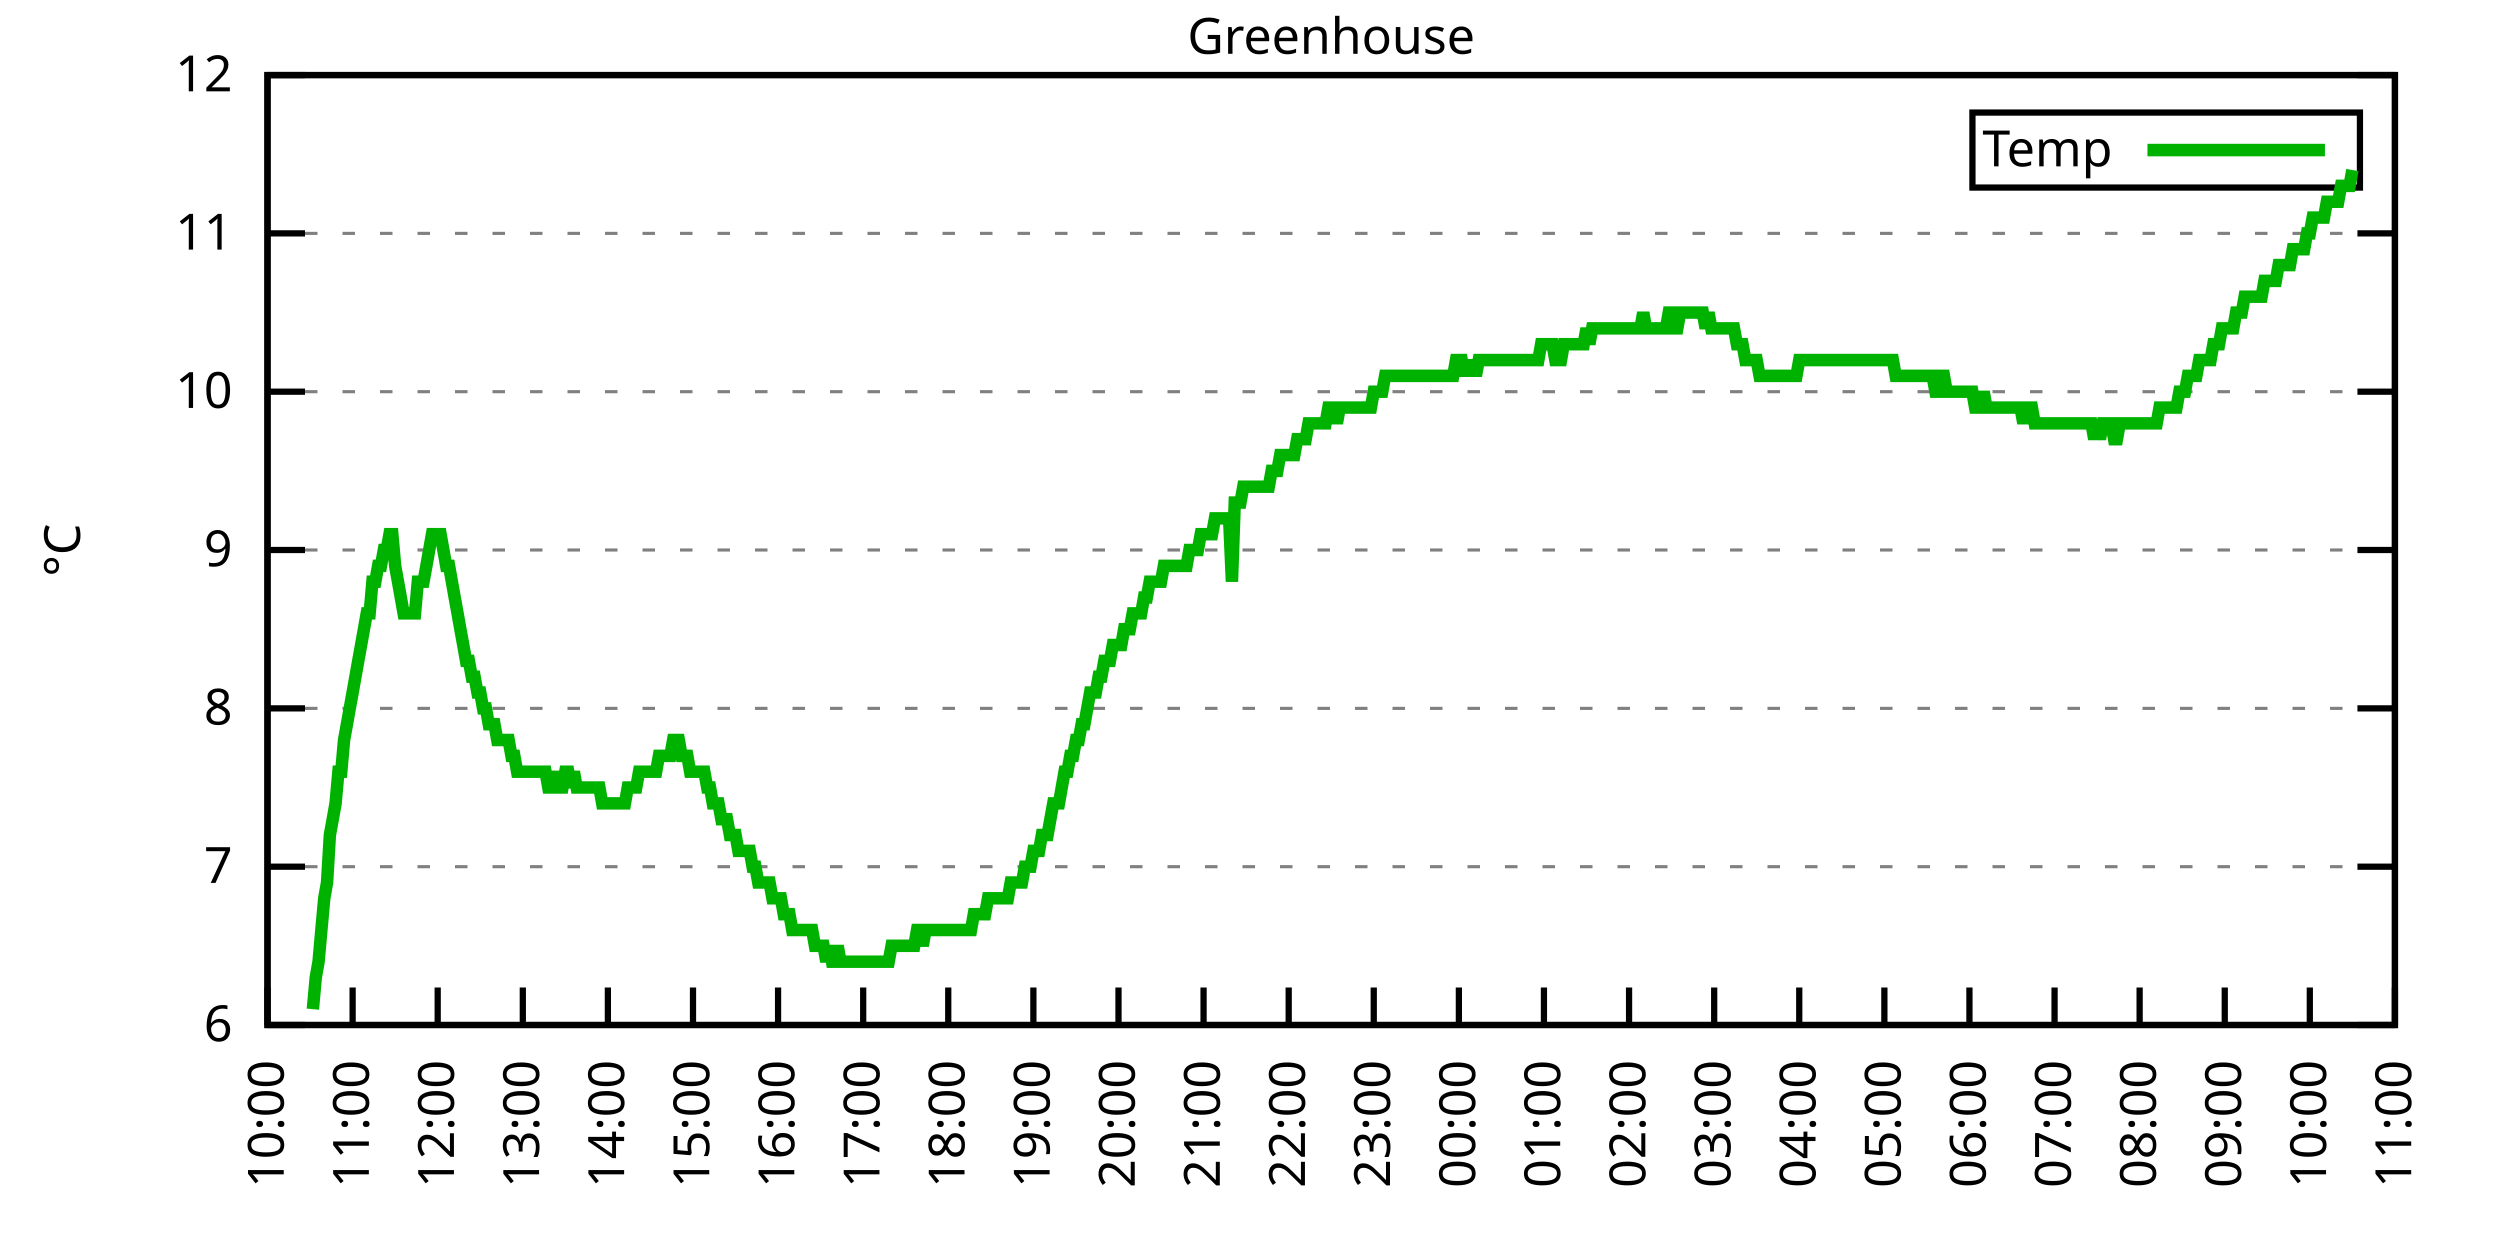
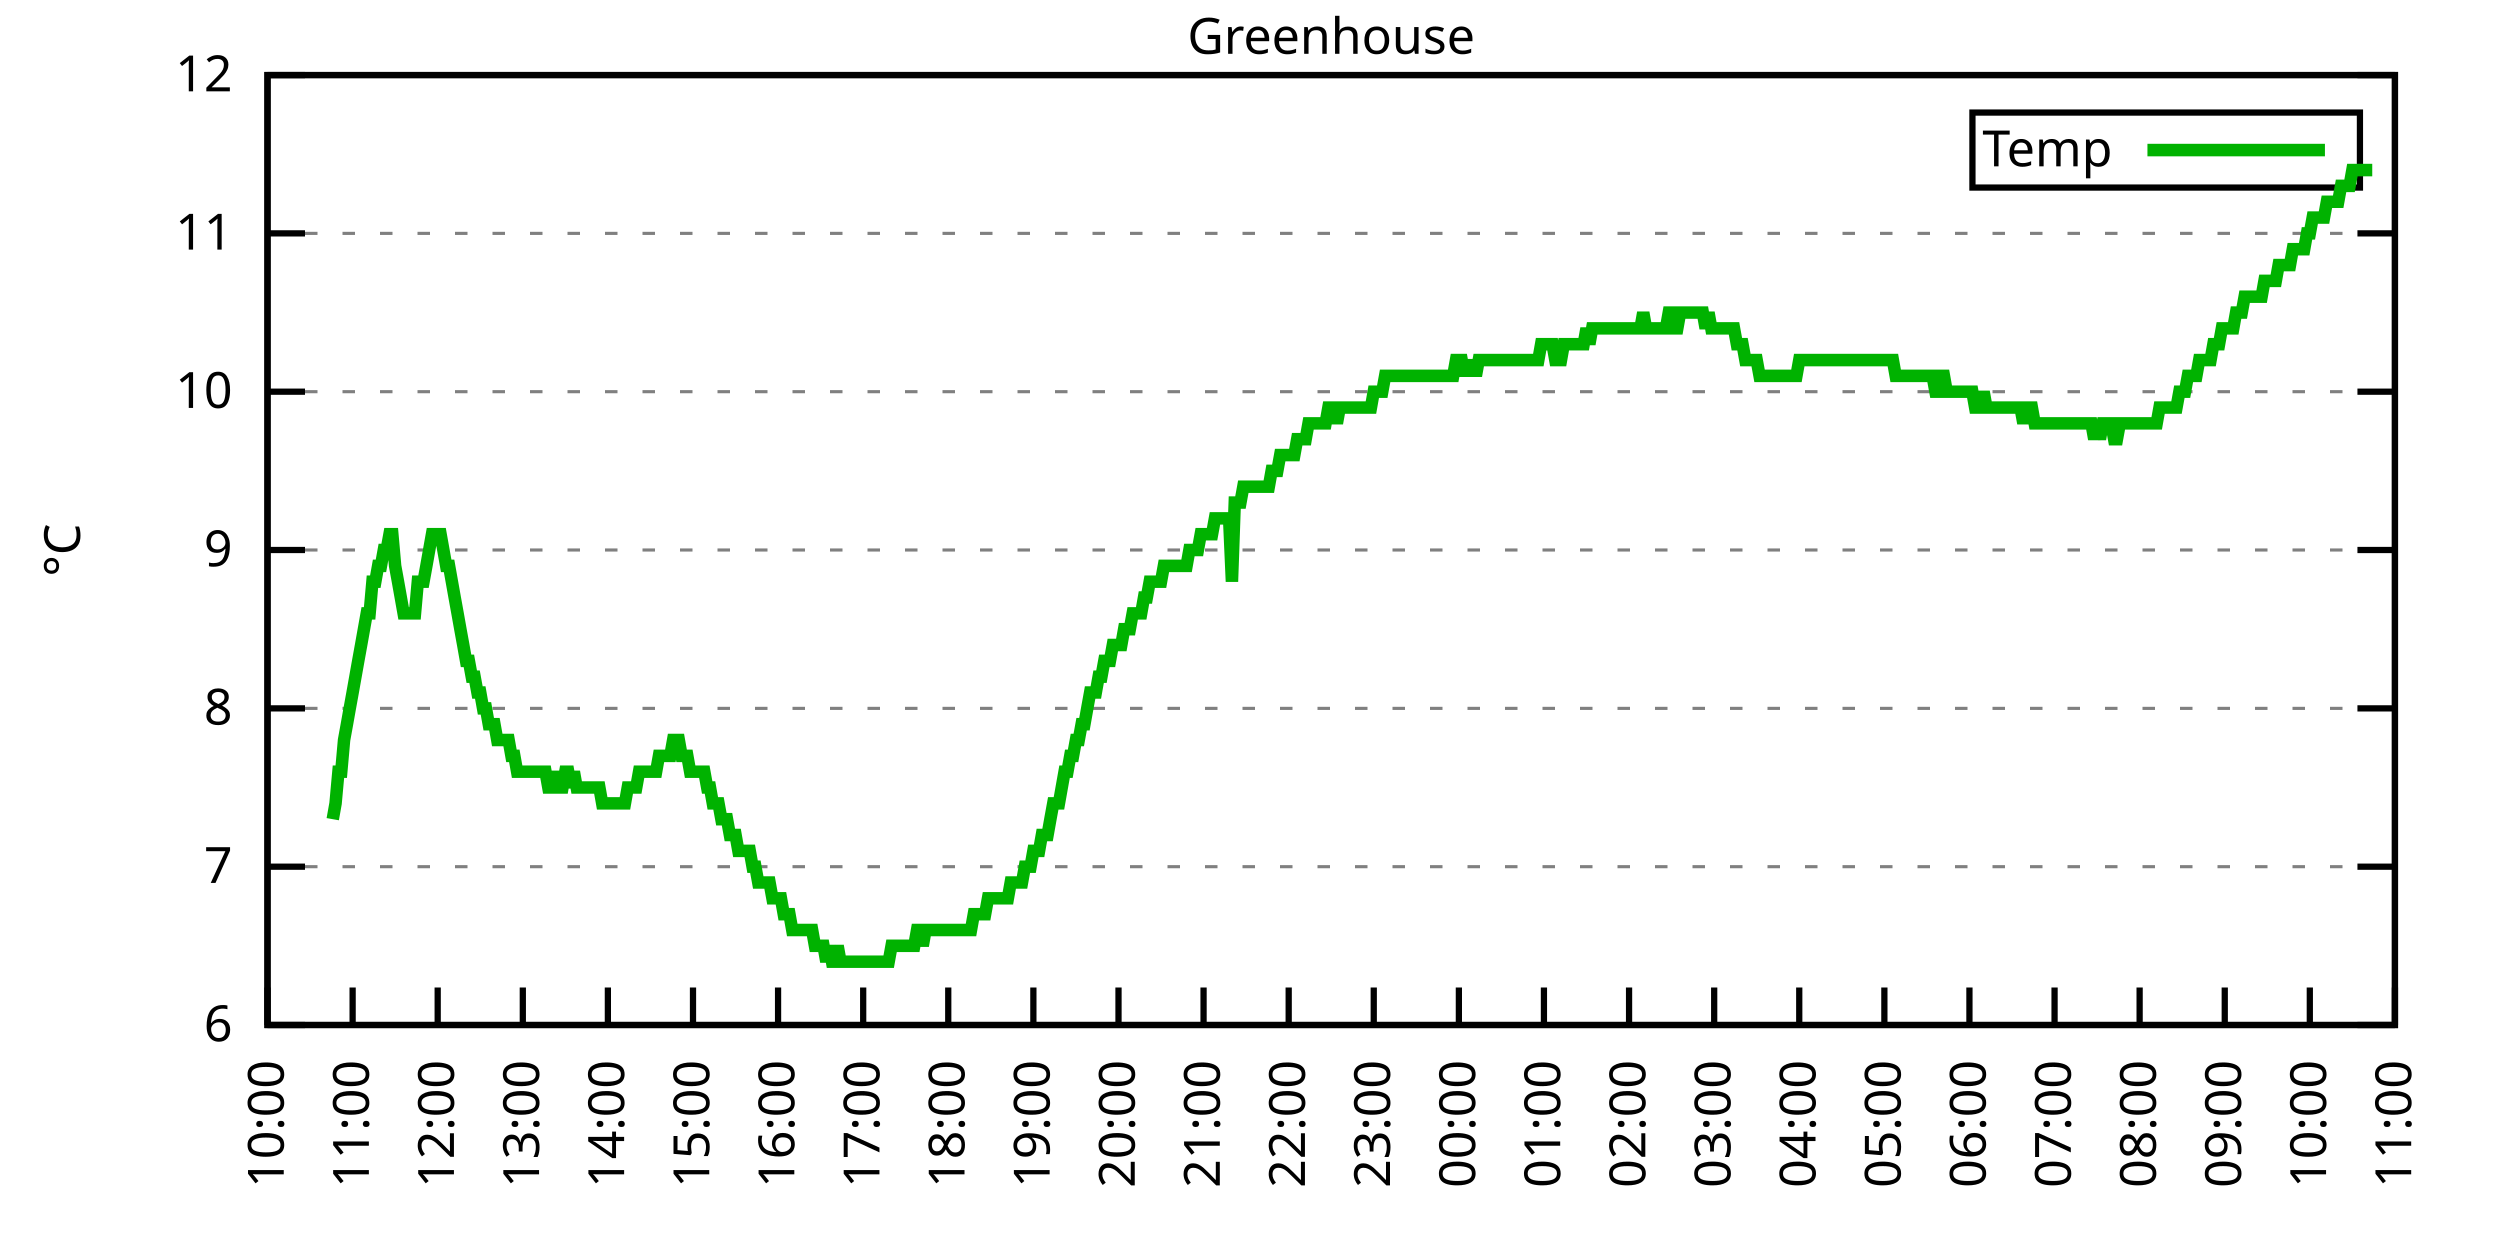
<svg xmlns="http://www.w3.org/2000/svg" xmlns:xlink="http://www.w3.org/1999/xlink" width="400" height="200" viewBox="0 0 400 200">
  <g id="gnuplot_canvas">
    <rect x="0" y="0" width="400" height="200" fill="none" />
    <defs>
      <circle id="gpDot" r="0.5" stroke-width="0.5" stroke="currentColor" />
      <path id="gpPt0" stroke-width="0.333" stroke="currentColor" d="M-1,0 h2 M0,-1 v2" />
      <path id="gpPt1" stroke-width="0.333" stroke="currentColor" d="M-1,-1 L1,1 M1,-1 L-1,1" />
      <path id="gpPt2" stroke-width="0.333" stroke="currentColor" d="M-1,0 L1,0 M0,-1 L0,1 M-1,-1 L1,1 M-1,1 L1,-1" />
      <rect id="gpPt3" stroke-width="0.333" stroke="currentColor" x="-1" y="-1" width="2" height="2" />
      <rect id="gpPt4" stroke-width="0.333" stroke="currentColor" fill="currentColor" x="-1" y="-1" width="2" height="2" />
      <circle id="gpPt5" stroke-width="0.333" stroke="currentColor" cx="0" cy="0" r="1" />
      <use xlink:href="#gpPt5" id="gpPt6" fill="currentColor" stroke="none" />
      <path id="gpPt7" stroke-width="0.333" stroke="currentColor" d="M0,-1.33 L-1.33,0.67 L1.33,0.67 z" />
      <use xlink:href="#gpPt7" id="gpPt8" fill="currentColor" stroke="none" />
      <use xlink:href="#gpPt7" id="gpPt9" stroke="currentColor" transform="rotate(180)" />
      <use xlink:href="#gpPt9" id="gpPt10" fill="currentColor" stroke="none" />
      <use xlink:href="#gpPt3" id="gpPt11" stroke="currentColor" transform="rotate(45)" />
      <use xlink:href="#gpPt11" id="gpPt12" fill="currentColor" stroke="none" />
      <path id="gpPt13" stroke-width="0.333" stroke="currentColor" d="M0,1.330 L1.265,0.411 L0.782,-1.067 L-0.782,-1.076 L-1.265,0.411 z" />
      <use xlink:href="#gpPt13" id="gpPt14" fill="currentColor" stroke="none" />
      <filter id="textbox" filterUnits="objectBoundingBox" x="0" y="0" height="1" width="1">
        <feFlood flood-color="white" flood-opacity="1" result="bgnd" />
        <feComposite in="SourceGraphic" in2="bgnd" operator="atop" />
      </filter>
      <filter id="greybox" filterUnits="objectBoundingBox" x="0" y="0" height="1" width="1">
        <feFlood flood-color="lightgrey" flood-opacity="1" result="grey" />
        <feComposite in="SourceGraphic" in2="grey" operator="atop" />
      </filter>
    </defs>
    <g fill="none" color="white" stroke="currentColor" stroke-width="1.00" stroke-linecap="butt" stroke-linejoin="miter">
</g>
    <g fill="none" color="black" stroke="currentColor" stroke-width="1.00" stroke-linecap="butt" stroke-linejoin="miter">
      <g stroke="none" shape-rendering="crispEdges">
        <polygon fill="rgb(255, 255, 255)" points="42.80,164.00 383.18,164.00 383.18,12.02 42.80,12.02 " />
      </g>
    </g>
    <g fill="none" color="black" stroke="currentColor" stroke-width="1.00" stroke-linecap="butt" stroke-linejoin="miter">
</g>
    <g fill="none" color="black" stroke="black" stroke-width="0.50" stroke-linecap="butt" stroke-linejoin="miter">
</g>
    <g fill="none" color="gray" stroke="currentColor" stroke-width="0.50" stroke-linecap="butt" stroke-linejoin="miter">
      <path stroke="gray" stroke-dasharray="2,4" class="gridline" d="M42.80,164.00 L383.19,164.00  " />
    </g>
    <g fill="none" color="gray" stroke="gray" stroke-width="1.00" stroke-linecap="butt" stroke-linejoin="miter">
</g>
    <g fill="none" color="black" stroke="currentColor" stroke-width="1.00" stroke-linecap="butt" stroke-linejoin="miter">
      <path stroke="black" d="M42.80,164.00 L48.80,164.00 M383.19,164.00 L377.19,164.00  " />
      <g transform="translate(37.20,166.60)" stroke="none" fill="black" font-family="Sans" font-size="8.00" text-anchor="end">
        <text>
          <tspan font-family="Sans"> 6</tspan>
        </text>
      </g>
    </g>
    <g fill="none" color="black" stroke="currentColor" stroke-width="1.00" stroke-linecap="butt" stroke-linejoin="miter">
</g>
    <g fill="none" color="black" stroke="black" stroke-width="0.50" stroke-linecap="butt" stroke-linejoin="miter">
</g>
    <g fill="none" color="gray" stroke="currentColor" stroke-width="0.50" stroke-linecap="butt" stroke-linejoin="miter">
      <path stroke="gray" stroke-dasharray="2,4" class="gridline" d="M42.80,138.67 L383.19,138.67  " />
    </g>
    <g fill="none" color="gray" stroke="gray" stroke-width="1.00" stroke-linecap="butt" stroke-linejoin="miter">
</g>
    <g fill="none" color="black" stroke="currentColor" stroke-width="1.00" stroke-linecap="butt" stroke-linejoin="miter">
      <path stroke="black" d="M42.80,138.67 L48.80,138.67 M383.19,138.67 L377.19,138.67  " />
      <g transform="translate(37.20,141.27)" stroke="none" fill="black" font-family="Sans" font-size="8.00" text-anchor="end">
        <text>
          <tspan font-family="Sans"> 7</tspan>
        </text>
      </g>
    </g>
    <g fill="none" color="black" stroke="currentColor" stroke-width="1.00" stroke-linecap="butt" stroke-linejoin="miter">
</g>
    <g fill="none" color="black" stroke="black" stroke-width="0.50" stroke-linecap="butt" stroke-linejoin="miter">
</g>
    <g fill="none" color="gray" stroke="currentColor" stroke-width="0.50" stroke-linecap="butt" stroke-linejoin="miter">
      <path stroke="gray" stroke-dasharray="2,4" class="gridline" d="M42.80,113.34 L383.19,113.34  " />
    </g>
    <g fill="none" color="gray" stroke="gray" stroke-width="1.00" stroke-linecap="butt" stroke-linejoin="miter">
</g>
    <g fill="none" color="black" stroke="currentColor" stroke-width="1.00" stroke-linecap="butt" stroke-linejoin="miter">
      <path stroke="black" d="M42.80,113.34 L48.80,113.34 M383.19,113.34 L377.19,113.34  " />
      <g transform="translate(37.20,115.94)" stroke="none" fill="black" font-family="Sans" font-size="8.00" text-anchor="end">
        <text>
          <tspan font-family="Sans"> 8</tspan>
        </text>
      </g>
    </g>
    <g fill="none" color="black" stroke="currentColor" stroke-width="1.00" stroke-linecap="butt" stroke-linejoin="miter">
</g>
    <g fill="none" color="black" stroke="black" stroke-width="0.50" stroke-linecap="butt" stroke-linejoin="miter">
</g>
    <g fill="none" color="gray" stroke="currentColor" stroke-width="0.50" stroke-linecap="butt" stroke-linejoin="miter">
      <path stroke="gray" stroke-dasharray="2,4" class="gridline" d="M42.80,88.00 L383.19,88.00  " />
    </g>
    <g fill="none" color="gray" stroke="gray" stroke-width="1.00" stroke-linecap="butt" stroke-linejoin="miter">
</g>
    <g fill="none" color="black" stroke="currentColor" stroke-width="1.00" stroke-linecap="butt" stroke-linejoin="miter">
      <path stroke="black" d="M42.80,88.00 L48.80,88.00 M383.19,88.00 L377.19,88.00  " />
      <g transform="translate(37.20,90.60)" stroke="none" fill="black" font-family="Sans" font-size="8.00" text-anchor="end">
        <text>
          <tspan font-family="Sans"> 9</tspan>
        </text>
      </g>
    </g>
    <g fill="none" color="black" stroke="currentColor" stroke-width="1.00" stroke-linecap="butt" stroke-linejoin="miter">
</g>
    <g fill="none" color="black" stroke="black" stroke-width="0.50" stroke-linecap="butt" stroke-linejoin="miter">
</g>
    <g fill="none" color="gray" stroke="currentColor" stroke-width="0.50" stroke-linecap="butt" stroke-linejoin="miter">
      <path stroke="gray" stroke-dasharray="2,4" class="gridline" d="M42.80,62.67 L383.19,62.67  " />
    </g>
    <g fill="none" color="gray" stroke="gray" stroke-width="1.00" stroke-linecap="butt" stroke-linejoin="miter">
</g>
    <g fill="none" color="black" stroke="currentColor" stroke-width="1.00" stroke-linecap="butt" stroke-linejoin="miter">
      <path stroke="black" d="M42.80,62.67 L48.80,62.67 M383.19,62.67 L377.19,62.67  " />
      <g transform="translate(37.20,65.27)" stroke="none" fill="black" font-family="Sans" font-size="8.00" text-anchor="end">
        <text>
          <tspan font-family="Sans"> 10</tspan>
        </text>
      </g>
    </g>
    <g fill="none" color="black" stroke="currentColor" stroke-width="1.00" stroke-linecap="butt" stroke-linejoin="miter">
</g>
    <g fill="none" color="black" stroke="black" stroke-width="0.50" stroke-linecap="butt" stroke-linejoin="miter">
</g>
    <g fill="none" color="gray" stroke="currentColor" stroke-width="0.50" stroke-linecap="butt" stroke-linejoin="miter">
      <path stroke="gray" stroke-dasharray="2,4" class="gridline" d="M42.80,37.34 L383.19,37.34  " />
    </g>
    <g fill="none" color="gray" stroke="gray" stroke-width="1.00" stroke-linecap="butt" stroke-linejoin="miter">
</g>
    <g fill="none" color="black" stroke="currentColor" stroke-width="1.00" stroke-linecap="butt" stroke-linejoin="miter">
      <path stroke="black" d="M42.80,37.34 L48.80,37.34 M383.19,37.34 L377.19,37.34  " />
      <g transform="translate(37.20,39.94)" stroke="none" fill="black" font-family="Sans" font-size="8.00" text-anchor="end">
        <text>
          <tspan font-family="Sans"> 11</tspan>
        </text>
      </g>
    </g>
    <g fill="none" color="black" stroke="currentColor" stroke-width="1.00" stroke-linecap="butt" stroke-linejoin="miter">
</g>
    <g fill="none" color="black" stroke="black" stroke-width="0.50" stroke-linecap="butt" stroke-linejoin="miter">
</g>
    <g fill="none" color="gray" stroke="currentColor" stroke-width="0.50" stroke-linecap="butt" stroke-linejoin="miter">
      <path stroke="gray" stroke-dasharray="2,4" class="gridline" d="M42.80,12.01 L383.19,12.01  " />
    </g>
    <g fill="none" color="gray" stroke="gray" stroke-width="1.00" stroke-linecap="butt" stroke-linejoin="miter">
</g>
    <g fill="none" color="black" stroke="currentColor" stroke-width="1.00" stroke-linecap="butt" stroke-linejoin="miter">
      <path stroke="black" d="M42.80,12.01 L48.80,12.01 M383.19,12.01 L377.19,12.01  " />
      <g transform="translate(37.20,14.61)" stroke="none" fill="black" font-family="Sans" font-size="8.00" text-anchor="end">
        <text>
          <tspan font-family="Sans"> 12</tspan>
        </text>
      </g>
    </g>
    <g fill="none" color="black" stroke="currentColor" stroke-width="1.00" stroke-linecap="butt" stroke-linejoin="miter">
      <path stroke="black" d="M42.80,164.00 L42.80,158.00  " />
      <g transform="translate(45.40,169.60) rotate(270.00)" stroke="none" fill="black" font-family="Sans" font-size="8.00" text-anchor="end">
        <text>
          <tspan font-family="Sans">10:00</tspan>
        </text>
      </g>
    </g>
    <g fill="none" color="black" stroke="currentColor" stroke-width="1.00" stroke-linecap="butt" stroke-linejoin="miter">
      <path stroke="black" d="M56.42,164.00 L56.42,158.00  " />
      <g transform="translate(59.02,169.60) rotate(270.00)" stroke="none" fill="black" font-family="Sans" font-size="8.00" text-anchor="end">
        <text>
          <tspan font-family="Sans">11:00</tspan>
        </text>
      </g>
    </g>
    <g fill="none" color="black" stroke="currentColor" stroke-width="1.00" stroke-linecap="butt" stroke-linejoin="miter">
      <path stroke="black" d="M70.03,164.00 L70.03,158.00  " />
      <g transform="translate(72.63,169.60) rotate(270.00)" stroke="none" fill="black" font-family="Sans" font-size="8.00" text-anchor="end">
        <text>
          <tspan font-family="Sans">12:00</tspan>
        </text>
      </g>
    </g>
    <g fill="none" color="black" stroke="currentColor" stroke-width="1.00" stroke-linecap="butt" stroke-linejoin="miter">
      <path stroke="black" d="M83.65,164.00 L83.65,158.00  " />
      <g transform="translate(86.25,169.60) rotate(270.00)" stroke="none" fill="black" font-family="Sans" font-size="8.00" text-anchor="end">
        <text>
          <tspan font-family="Sans">13:00</tspan>
        </text>
      </g>
    </g>
    <g fill="none" color="black" stroke="currentColor" stroke-width="1.00" stroke-linecap="butt" stroke-linejoin="miter">
      <path stroke="black" d="M97.26,164.00 L97.26,158.00  " />
      <g transform="translate(99.86,169.60) rotate(270.00)" stroke="none" fill="black" font-family="Sans" font-size="8.00" text-anchor="end">
        <text>
          <tspan font-family="Sans">14:00</tspan>
        </text>
      </g>
    </g>
    <g fill="none" color="black" stroke="currentColor" stroke-width="1.00" stroke-linecap="butt" stroke-linejoin="miter">
      <path stroke="black" d="M110.88,164.00 L110.88,158.00  " />
      <g transform="translate(113.48,169.60) rotate(270.00)" stroke="none" fill="black" font-family="Sans" font-size="8.00" text-anchor="end">
        <text>
          <tspan font-family="Sans">15:00</tspan>
        </text>
      </g>
    </g>
    <g fill="none" color="black" stroke="currentColor" stroke-width="1.00" stroke-linecap="butt" stroke-linejoin="miter">
      <path stroke="black" d="M124.49,164.00 L124.49,158.00  " />
      <g transform="translate(127.09,169.60) rotate(270.00)" stroke="none" fill="black" font-family="Sans" font-size="8.00" text-anchor="end">
        <text>
          <tspan font-family="Sans">16:00</tspan>
        </text>
      </g>
    </g>
    <g fill="none" color="black" stroke="currentColor" stroke-width="1.00" stroke-linecap="butt" stroke-linejoin="miter">
      <path stroke="black" d="M138.11,164.00 L138.11,158.00  " />
      <g transform="translate(140.71,169.60) rotate(270.00)" stroke="none" fill="black" font-family="Sans" font-size="8.00" text-anchor="end">
        <text>
          <tspan font-family="Sans">17:00</tspan>
        </text>
      </g>
    </g>
    <g fill="none" color="black" stroke="currentColor" stroke-width="1.00" stroke-linecap="butt" stroke-linejoin="miter">
      <path stroke="black" d="M151.72,164.00 L151.72,158.00  " />
      <g transform="translate(154.32,169.60) rotate(270.00)" stroke="none" fill="black" font-family="Sans" font-size="8.00" text-anchor="end">
        <text>
          <tspan font-family="Sans">18:00</tspan>
        </text>
      </g>
    </g>
    <g fill="none" color="black" stroke="currentColor" stroke-width="1.00" stroke-linecap="butt" stroke-linejoin="miter">
      <path stroke="black" d="M165.34,164.00 L165.34,158.00  " />
      <g transform="translate(167.94,169.60) rotate(270.00)" stroke="none" fill="black" font-family="Sans" font-size="8.00" text-anchor="end">
        <text>
          <tspan font-family="Sans">19:00</tspan>
        </text>
      </g>
    </g>
    <g fill="none" color="black" stroke="currentColor" stroke-width="1.00" stroke-linecap="butt" stroke-linejoin="miter">
      <path stroke="black" d="M178.96,164.00 L178.96,158.00  " />
      <g transform="translate(181.56,169.60) rotate(270.00)" stroke="none" fill="black" font-family="Sans" font-size="8.00" text-anchor="end">
        <text>
          <tspan font-family="Sans">20:00</tspan>
        </text>
      </g>
    </g>
    <g fill="none" color="black" stroke="currentColor" stroke-width="1.00" stroke-linecap="butt" stroke-linejoin="miter">
      <path stroke="black" d="M192.57,164.00 L192.57,158.00  " />
      <g transform="translate(195.17,169.60) rotate(270.00)" stroke="none" fill="black" font-family="Sans" font-size="8.00" text-anchor="end">
        <text>
          <tspan font-family="Sans">21:00</tspan>
        </text>
      </g>
    </g>
    <g fill="none" color="black" stroke="currentColor" stroke-width="1.00" stroke-linecap="butt" stroke-linejoin="miter">
      <path stroke="black" d="M206.19,164.00 L206.19,158.00  " />
      <g transform="translate(208.79,169.60) rotate(270.00)" stroke="none" fill="black" font-family="Sans" font-size="8.00" text-anchor="end">
        <text>
          <tspan font-family="Sans">22:00</tspan>
        </text>
      </g>
    </g>
    <g fill="none" color="black" stroke="currentColor" stroke-width="1.00" stroke-linecap="butt" stroke-linejoin="miter">
      <path stroke="black" d="M219.80,164.00 L219.80,158.00  " />
      <g transform="translate(222.40,169.60) rotate(270.00)" stroke="none" fill="black" font-family="Sans" font-size="8.00" text-anchor="end">
        <text>
          <tspan font-family="Sans">23:00</tspan>
        </text>
      </g>
    </g>
    <g fill="none" color="black" stroke="currentColor" stroke-width="1.00" stroke-linecap="butt" stroke-linejoin="miter">
      <path stroke="black" d="M233.42,164.00 L233.42,158.00  " />
      <g transform="translate(236.02,169.60) rotate(270.00)" stroke="none" fill="black" font-family="Sans" font-size="8.00" text-anchor="end">
        <text>
          <tspan font-family="Sans">00:00</tspan>
        </text>
      </g>
    </g>
    <g fill="none" color="black" stroke="currentColor" stroke-width="1.00" stroke-linecap="butt" stroke-linejoin="miter">
      <path stroke="black" d="M247.03,164.00 L247.03,158.00  " />
      <g transform="translate(249.63,169.60) rotate(270.00)" stroke="none" fill="black" font-family="Sans" font-size="8.00" text-anchor="end">
        <text>
          <tspan font-family="Sans">01:00</tspan>
        </text>
      </g>
    </g>
    <g fill="none" color="black" stroke="currentColor" stroke-width="1.00" stroke-linecap="butt" stroke-linejoin="miter">
      <path stroke="black" d="M260.65,164.00 L260.65,158.00  " />
      <g transform="translate(263.25,169.60) rotate(270.00)" stroke="none" fill="black" font-family="Sans" font-size="8.00" text-anchor="end">
        <text>
          <tspan font-family="Sans">02:00</tspan>
        </text>
      </g>
    </g>
    <g fill="none" color="black" stroke="currentColor" stroke-width="1.00" stroke-linecap="butt" stroke-linejoin="miter">
      <path stroke="black" d="M274.27,164.00 L274.27,158.00  " />
      <g transform="translate(276.87,169.60) rotate(270.00)" stroke="none" fill="black" font-family="Sans" font-size="8.00" text-anchor="end">
        <text>
          <tspan font-family="Sans">03:00</tspan>
        </text>
      </g>
    </g>
    <g fill="none" color="black" stroke="currentColor" stroke-width="1.00" stroke-linecap="butt" stroke-linejoin="miter">
      <path stroke="black" d="M287.88,164.00 L287.88,158.00  " />
      <g transform="translate(290.48,169.60) rotate(270.00)" stroke="none" fill="black" font-family="Sans" font-size="8.00" text-anchor="end">
        <text>
          <tspan font-family="Sans">04:00</tspan>
        </text>
      </g>
    </g>
    <g fill="none" color="black" stroke="currentColor" stroke-width="1.00" stroke-linecap="butt" stroke-linejoin="miter">
      <path stroke="black" d="M301.50,164.00 L301.50,158.00  " />
      <g transform="translate(304.10,169.60) rotate(270.00)" stroke="none" fill="black" font-family="Sans" font-size="8.00" text-anchor="end">
        <text>
          <tspan font-family="Sans">05:00</tspan>
        </text>
      </g>
    </g>
    <g fill="none" color="black" stroke="currentColor" stroke-width="1.00" stroke-linecap="butt" stroke-linejoin="miter">
      <path stroke="black" d="M315.11,164.00 L315.11,158.00  " />
      <g transform="translate(317.71,169.60) rotate(270.00)" stroke="none" fill="black" font-family="Sans" font-size="8.00" text-anchor="end">
        <text>
          <tspan font-family="Sans">06:00</tspan>
        </text>
      </g>
    </g>
    <g fill="none" color="black" stroke="currentColor" stroke-width="1.00" stroke-linecap="butt" stroke-linejoin="miter">
      <path stroke="black" d="M328.73,164.00 L328.73,158.00  " />
      <g transform="translate(331.33,169.60) rotate(270.00)" stroke="none" fill="black" font-family="Sans" font-size="8.00" text-anchor="end">
        <text>
          <tspan font-family="Sans">07:00</tspan>
        </text>
      </g>
    </g>
    <g fill="none" color="black" stroke="currentColor" stroke-width="1.00" stroke-linecap="butt" stroke-linejoin="miter">
      <path stroke="black" d="M342.34,164.00 L342.34,158.00  " />
      <g transform="translate(344.94,169.60) rotate(270.00)" stroke="none" fill="black" font-family="Sans" font-size="8.00" text-anchor="end">
        <text>
          <tspan font-family="Sans">08:00</tspan>
        </text>
      </g>
    </g>
    <g fill="none" color="black" stroke="currentColor" stroke-width="1.00" stroke-linecap="butt" stroke-linejoin="miter">
      <path stroke="black" d="M355.96,164.00 L355.96,158.00  " />
      <g transform="translate(358.56,169.60) rotate(270.00)" stroke="none" fill="black" font-family="Sans" font-size="8.00" text-anchor="end">
        <text>
          <tspan font-family="Sans">09:00</tspan>
        </text>
      </g>
    </g>
    <g fill="none" color="black" stroke="currentColor" stroke-width="1.00" stroke-linecap="butt" stroke-linejoin="miter">
      <path stroke="black" d="M369.57,164.00 L369.57,158.00  " />
      <g transform="translate(372.17,169.60) rotate(270.00)" stroke="none" fill="black" font-family="Sans" font-size="8.00" text-anchor="end">
        <text>
          <tspan font-family="Sans">10:00</tspan>
        </text>
      </g>
    </g>
    <g fill="none" color="black" stroke="currentColor" stroke-width="1.00" stroke-linecap="butt" stroke-linejoin="miter">
      <path stroke="black" d="M383.19,164.00 L383.19,158.00  " />
      <g transform="translate(385.79,169.60) rotate(270.00)" stroke="none" fill="black" font-family="Sans" font-size="8.00" text-anchor="end">
        <text>
          <tspan font-family="Sans">11:00</tspan>
        </text>
      </g>
    </g>
    <g fill="none" color="black" stroke="currentColor" stroke-width="1.00" stroke-linecap="butt" stroke-linejoin="miter">
</g>
    <g fill="none" color="black" stroke="currentColor" stroke-width="1.00" stroke-linecap="butt" stroke-linejoin="miter">
      <path stroke="black" d="M42.80,12.01 L42.80,164.00 L383.19,164.00 L383.19,12.01 L42.80,12.01 Z  " />
    </g>
    <g fill="none" color="black" stroke="currentColor" stroke-width="1.00" stroke-linecap="butt" stroke-linejoin="miter">
</g>
    <g fill="none" color="black" stroke="currentColor" stroke-width="1.00" stroke-linecap="butt" stroke-linejoin="miter">
      <path stroke="black" d="M315.59,30.01 L315.59,18.01 L377.59,18.01 L377.59,30.01 L315.59,30.01 Z  " />
    </g>
    <g id="Greenhouse_plot_1">
      <g fill="none" color="white" stroke="black" stroke-width="2.00" stroke-linecap="butt" stroke-linejoin="miter">
</g>
      <g fill="none" color="black" stroke="currentColor" stroke-width="2.00" stroke-linecap="butt" stroke-linejoin="miter">
        <g transform="translate(337.99,26.61)" stroke="none" fill="black" font-family="Sans" font-size="8.00" text-anchor="end">
          <text>
            <tspan font-family="Sans">Temp</tspan>
          </text>
        </g>
      </g>
      <g fill="none" color="black" stroke="currentColor" stroke-width="2.00" stroke-linecap="butt" stroke-linejoin="miter">
-         <path stroke="rgb(  0, 178,   0)" d="M343.59,24.01 L371.99,24.01 M50.06,161.47 L50.52,156.40 L50.97,153.87 L51.42,148.80 L51.88,143.73 L52.33,141.20   L52.78,133.60 L53.24,131.07 L53.69,128.54 L54.15,123.47 L54.60,123.47 L55.05,118.40 L55.51,115.87 L55.96,113.34   L56.42,110.80 L56.87,108.27 L57.32,105.74 L57.78,103.20 L58.23,100.67 L58.68,98.14 L59.14,98.14 L59.59,93.07   L60.05,93.07 L60.50,90.54 L60.95,90.54 L61.41,88.00 L61.86,88.00 L62.32,85.47 L62.77,85.47 L63.22,90.54   L63.68,93.07 L64.13,95.60 L64.58,98.14 L65.04,98.14 L65.49,98.14 L65.95,98.14 L66.40,98.14 L66.85,93.07   L67.31,93.07 L67.76,93.07 L68.22,90.54 L68.67,88.00 L69.12,85.47 L69.58,85.47 L70.03,85.47 L70.49,85.47   L70.94,88.00 L71.39,90.54 L71.85,90.54 L72.30,93.07 L72.75,95.60 L73.21,98.14 L73.66,100.67 L74.12,103.20   L74.57,105.74 L75.02,105.74 L75.48,108.27 L75.93,108.27 L76.39,110.80 L76.84,110.80 L77.29,113.34 L77.75,113.34   L78.20,115.87 L78.65,115.87 L79.11,115.87 L79.56,118.40 L80.02,118.40 L80.47,118.40 L80.92,118.40 L81.38,118.40   L81.83,120.94 L82.29,120.94 L82.74,123.47 L83.19,123.47 L83.65,123.47 L84.10,123.47 L84.55,123.47 L85.01,123.47   L85.46,123.47 L85.92,123.47 L86.37,123.47 L86.82,123.47 L87.28,123.47 L87.73,126.00 L88.19,126.00 L88.64,126.00   L89.09,123.47 L89.55,126.00 L90.00,126.00 L90.45,123.47 L90.91,123.47 L91.36,126.00 L91.82,123.47 L92.27,126.00   L92.72,126.00 L93.18,126.00 L93.63,126.00 L94.09,126.00 L94.54,126.00 L94.99,126.00 L95.45,126.00 L95.90,126.00   L96.35,128.54 L96.81,128.54 L97.26,128.54 L97.72,128.54 L98.17,128.54 L98.62,128.54 L99.08,128.54 L99.53,128.54   L99.99,128.54 L100.44,126.00 L100.89,126.00 L101.35,126.00 L101.80,126.00 L102.25,123.47 L102.71,123.47 L103.16,123.47   L103.62,123.47 L104.07,123.47 L104.52,123.47 L104.98,123.47 L105.43,120.94 L105.89,120.94 L106.34,120.94 L106.79,120.94   L107.25,120.94 L107.70,118.40 L108.15,118.40 L108.61,118.40 L109.06,120.94 L109.52,120.94 L109.97,120.94 L110.42,123.47   L110.88,123.47 L111.33,123.47 L111.79,123.47 L112.24,123.47 L112.69,123.47 L113.15,126.00 L113.60,126.00 L114.05,128.54   L114.51,128.54 L114.96,128.54 L115.42,131.07 L115.87,131.07 L116.32,131.07 L116.78,133.60 L117.23,133.60 L117.69,133.60   L118.14,136.14 L118.59,136.14 L119.05,136.14 L119.50,136.14 L119.96,136.14 L120.41,138.67 L120.86,138.67 L121.32,141.20   L121.77,141.20 L122.22,141.20 L122.68,141.20 L123.13,141.20 L123.59,143.73 L124.04,143.73 L124.49,143.73 L124.95,143.73   L125.40,146.27 L125.86,146.27 L126.31,146.27 L126.76,148.80 L127.22,148.80 L127.67,148.80 L128.12,148.80 L128.58,148.80   L129.03,148.80 L129.49,148.80 L129.94,148.80 L130.39,151.33 L130.85,151.33 L131.30,151.33 L131.76,151.33 L132.21,153.87   L132.66,151.33 L133.12,153.87 L133.57,153.87 L134.02,151.33 L134.48,153.87 L134.93,153.87 L135.39,153.87 L135.84,153.87   L136.29,153.87 L136.75,153.87 L137.20,153.87 L137.66,153.87 L138.11,153.87 L138.56,153.87 L139.02,153.87 L139.47,153.87   L139.92,153.87 L140.38,153.87 L140.83,153.87 L141.29,153.87 L141.74,153.87 L142.19,153.87 L142.65,151.33 L143.10,151.33   L143.56,151.33 L144.01,151.33 L144.46,151.33 L144.92,151.33 L145.37,151.33 L145.82,151.33 L146.28,151.33 L146.73,148.80   L147.19,148.80 L147.64,151.33 L148.09,148.80 L148.55,148.80 L149.00,148.80 L149.46,148.80 L149.91,148.80 L150.36,148.80   L150.82,148.80 L151.27,148.80 L151.72,148.80 L152.18,148.80 L152.63,148.80 L153.09,148.80 L153.54,148.80 L153.99,148.80   L154.45,148.80 L154.90,148.80 L155.36,148.80 L155.81,146.27 L156.26,146.27 L156.72,146.27 L157.17,146.27 L157.62,146.27   L158.08,143.73 L158.53,143.73 L158.99,143.73 L159.44,143.73 L159.89,143.73 L160.35,143.73 L160.80,143.73 L161.26,143.73   L161.71,141.20 L162.16,141.20 L162.62,141.20 L163.07,141.20 L163.52,141.20 L163.98,138.67 L164.43,138.67 L164.89,138.67   L165.34,136.14 L165.79,136.14 L166.25,136.14 L166.70,133.60 L167.16,133.60 L167.61,133.60 L168.06,131.07 L168.52,128.54   L168.97,128.54 L169.43,128.54 L169.88,126.00 L170.33,123.47 L170.79,123.47 L171.24,120.94 L171.69,120.94 L172.15,118.40   L172.60,118.40 L173.06,115.87 L173.51,115.87 L173.96,113.34 L174.42,110.80 L174.87,110.80 L175.33,110.80 L175.78,108.27   L176.23,108.27 L176.69,105.74 L177.14,105.74 L177.59,105.74 L178.05,103.20 L178.50,103.20 L178.96,103.20 L179.41,103.20   L179.86,100.67 L180.32,100.67 L180.77,100.67 L181.23,98.14 L181.68,98.14 L182.13,98.14 L182.59,98.14 L183.04,95.60   L183.49,95.60 L183.95,93.07 L184.40,93.07 L184.86,93.07 L185.31,93.07 L185.76,93.07 L186.22,90.54 L186.67,90.54   L187.13,90.54 L187.58,90.54 L188.03,90.54 L188.49,90.54 L188.94,90.54 L189.39,90.54 L189.85,90.54 L190.30,88.00   L190.76,88.00 L191.21,88.00 L191.66,88.00 L192.12,85.47 L192.57,85.47 L193.03,85.47 L193.48,85.47 L193.93,85.47   L194.39,82.94 L194.84,82.94 L195.29,82.94 L195.75,82.94 L196.20,82.94 L196.66,82.94 L197.11,93.07 L197.56,80.41   L198.02,80.41 L198.47,80.41 L198.93,77.87 L199.38,77.87 L199.83,77.87 L200.29,77.87 L200.74,77.87 L201.19,77.87   L201.65,77.87 L202.10,77.87 L202.56,77.87 L203.01,77.87 L203.46,75.34 L203.92,75.34 L204.37,75.34 L204.83,72.81   L205.28,72.81 L205.73,72.81 L206.19,72.81 L206.64,72.81 L207.09,72.81 L207.55,70.27 L208.00,70.27 L208.46,70.27   L208.91,70.27 L209.36,67.74 L209.82,67.74 L210.27,67.74 L210.73,67.74 L211.18,67.74 L211.63,67.74 L212.09,67.74   L212.54,65.21 L213.00,65.21 L213.45,65.21 L213.90,67.74 L214.36,65.21 L214.81,65.21 L215.26,65.21 L215.72,65.21   L216.17,65.21 L216.63,65.21 L216.85,65.21 L217.53,65.21 L217.99,65.21 L218.44,65.21 L218.90,65.21 L219.35,65.21   L219.80,62.67 L220.26,62.67 L220.71,62.67 L221.16,62.67 L221.62,60.14 L222.07,60.14 L222.53,60.14 L222.98,60.14   L223.43,60.14 L223.89,60.14 L224.34,60.14 L224.80,60.14 L225.25,60.14 L225.70,60.14 L226.16,60.14 L226.61,60.14   L227.06,60.14 L227.52,60.14 L227.97,60.14 L228.43,60.14 L228.88,60.14 L229.33,60.14 L229.79,60.14 L230.24,60.14   L230.70,60.14 L231.15,60.14 L231.60,60.14 L232.06,60.14 L232.51,60.14 L232.96,57.61 L233.42,57.61 L233.87,57.61   L234.33,60.14 L234.78,57.61 L235.23,60.14 L235.69,57.61 L236.14,60.14 L236.60,57.61 L237.05,57.61 L237.50,57.61   L237.96,57.61 L238.41,57.61 L238.86,57.61 L239.32,57.61 L239.77,57.61 L240.23,57.61 L240.68,57.61 L241.13,57.61   L241.59,57.61 L242.04,57.61 L242.50,57.61 L242.95,57.61 L243.40,57.61 L243.86,57.61 L244.31,57.61 L244.76,57.61   L245.22,57.61 L245.67,57.61 L246.13,57.61 L246.58,55.07 L247.03,55.07 L247.49,55.07 L247.94,55.07 L248.40,55.07   L248.85,57.61 L249.30,57.61 L249.76,57.61 L250.21,55.07 L250.66,55.07 L251.12,55.07 L251.57,55.07 L252.03,55.07   L252.48,55.07 L252.93,55.07 L253.39,55.07 L253.84,52.54 L254.30,55.07 L254.75,52.54 L255.20,52.54 L255.66,52.54   L256.11,52.54 L256.56,52.54 L257.02,52.54 L257.47,52.54 L257.93,52.54 L258.38,52.54 L258.83,52.54 L259.29,52.54   L259.74,52.54 L260.20,52.54 L260.65,52.54 L261.10,52.54 L261.56,52.54 L262.01,52.54 L262.47,52.54 L262.92,50.01   L263.37,52.54 L263.83,52.54 L264.28,52.54 L264.73,52.54 L265.19,52.54 L265.64,52.54 L266.10,52.54 L266.55,52.54   L267.00,50.01 L267.46,50.01 L267.91,52.54 L268.37,52.54 L268.82,50.01 L269.27,50.01 L269.73,50.01 L270.18,50.01   L270.63,50.01 L271.09,50.01 L271.54,50.01 L272.00,50.01 L272.45,50.01 L272.90,52.54 L273.36,50.01 L273.81,52.54   L274.27,52.54 L274.72,52.54 L275.17,52.54 L275.63,52.54 L276.08,52.54 L276.53,52.54 L276.99,52.54 L277.44,52.54   L277.90,55.07 L278.35,55.07 L278.80,55.07 L279.26,57.61 L279.71,57.61 L280.17,57.61 L280.62,57.61 L281.07,57.61   L281.53,60.14 L281.98,60.14 L282.43,60.14 L282.89,60.14 L283.34,60.14 L283.80,60.14 L284.25,60.14 L284.70,60.14   L285.16,60.14 L285.61,60.14 L286.07,60.14 L286.52,60.14 L286.97,60.14 L287.43,60.14 L287.88,57.61 L288.33,57.61   L288.79,57.61 L289.24,57.61 L289.70,57.61 L290.15,57.61 L290.60,57.61 L291.06,57.61 L291.51,57.61 L291.97,57.61   L292.42,57.61 L292.87,57.61 L293.33,57.61 L293.78,57.61 L294.23,57.61 L294.69,57.61 L295.14,57.61 L295.60,57.61   L296.05,57.61 L296.50,57.61 L296.96,57.61 L297.41,57.61 L297.87,57.61 L298.32,57.61 L298.77,57.61 L299.23,57.61   L299.68,57.61 L300.13,57.61 L300.59,57.61 L301.04,57.61 L301.50,57.61 L301.95,57.61 L302.40,57.61 L302.86,57.61   L303.31,60.14 L303.77,60.14 L304.22,60.14 L304.67,60.14 L305.13,60.14 L305.58,60.14 L306.03,60.14 L306.49,60.14   L306.94,60.14 L307.40,60.14 L307.85,60.14 L308.30,60.14 L308.76,60.14 L309.21,60.14 L309.67,62.67 L310.12,62.67   L310.57,60.14 L311.03,60.14 L311.48,62.67 L311.94,62.67 L312.39,62.67 L312.84,62.67 L313.30,62.67 L313.75,62.67   L314.20,62.67 L314.66,62.67 L315.11,62.67 L315.57,62.67 L316.02,65.21 L316.47,65.21 L316.93,65.21 L317.38,62.67   L317.84,65.21 L318.29,65.21 L318.74,65.21 L319.20,65.21 L319.65,65.21 L320.10,65.21 L320.56,65.21 L321.01,65.21   L321.47,65.21 L321.92,65.21 L322.37,65.21 L322.83,65.21 L323.28,65.21 L323.74,67.74 L324.19,65.21 L324.64,65.21   L325.10,65.21 L325.55,67.74 L326.00,67.74 L326.46,67.74 L326.91,67.74 L327.37,67.74 L327.82,67.74 L328.27,67.74   L328.73,67.74 L329.18,67.74 L329.64,67.74 L330.09,67.74 L330.54,67.74 L331.00,67.74 L331.45,67.74 L331.90,67.74   L332.36,67.74 L332.81,67.74 L333.27,67.74 L333.72,67.74 L334.17,67.74 L334.63,67.74 L335.08,70.27 L335.54,67.74   L335.99,70.27 L336.44,67.74 L336.90,67.74 L337.35,67.74 L337.80,67.74 L338.26,70.27 L338.71,70.27 L339.17,67.74   L339.62,67.74 L340.07,67.74 L340.53,67.74 L340.98,67.74 L341.44,67.74 L341.89,67.74 L342.34,67.74 L342.80,67.74   L343.25,67.74 L343.70,67.74 L344.16,67.74 L344.61,67.74 L345.07,67.74 L345.52,65.21 L345.97,65.21 L346.43,65.21   L346.88,65.21 L347.34,65.21 L347.79,65.21 L348.24,65.21 L348.70,62.67 L349.15,62.67 L349.60,62.67 L350.06,60.14   L350.51,60.14 L350.97,60.14 L351.42,60.14 L351.87,57.61 L352.33,57.61 L352.78,57.61 L353.24,57.61 L353.69,57.61   L354.14,55.07 L354.60,55.07 L355.05,55.07 L355.50,52.54 L355.96,52.54 L356.41,52.54 L356.87,52.54 L357.32,52.54   L357.77,50.01 L358.23,50.01 L358.68,50.01 L359.14,47.47 L359.59,47.47 L360.04,47.47 L360.50,47.47 L360.95,47.47   L361.41,47.47 L361.86,47.47 L362.31,44.94 L362.77,44.94 L363.22,44.94 L363.67,44.94 L364.13,44.94 L364.58,42.41   L365.04,42.41 L365.49,42.41 L365.94,42.41 L366.40,42.41 L366.85,39.87 L367.31,39.87 L367.76,39.87 L368.21,39.87   L368.67,39.87 L369.12,37.34 L369.57,37.34 L370.03,34.81 L370.48,34.81 L370.94,34.81 L371.39,34.81 L371.84,34.81   L372.30,32.28 L372.75,32.28 L373.21,32.28 L373.66,32.28 L374.11,32.28 L374.57,29.74 L375.02,29.74 L375.47,29.74   L375.93,29.74 L376.38,27.21  " />
+         <path stroke="rgb(  0, 178,   0)" d="M343.59,24.01 L371.99,24.01 M53.24,131.07 L53.69,128.54 L54.15,123.47 L54.60,123.47 L55.05,118.40 L55.51,115.87   L55.96,113.34 L56.42,110.80 L56.87,108.27 L57.32,105.74 L57.78,103.20 L58.23,100.67 L58.68,98.14 L59.14,98.14   L59.59,93.07 L60.05,93.07 L60.50,90.54 L60.95,90.54 L61.41,88.00 L61.86,88.00 L62.32,85.47 L62.77,85.47   L63.22,90.54 L63.68,93.07 L64.13,95.60 L64.58,98.14 L65.04,98.14 L65.49,98.14 L65.95,98.14 L66.40,98.14   L66.85,93.07 L67.31,93.07 L67.76,93.07 L68.22,90.54 L68.67,88.00 L69.12,85.47 L69.58,85.47 L70.03,85.47   L70.49,85.47 L70.94,88.00 L71.39,90.54 L71.85,90.54 L72.30,93.07 L72.75,95.60 L73.21,98.14 L73.66,100.67   L74.12,103.20 L74.57,105.74 L75.02,105.74 L75.48,108.27 L75.93,108.27 L76.39,110.80 L76.84,110.80 L77.29,113.34   L77.75,113.34 L78.20,115.87 L78.65,115.87 L79.11,115.87 L79.56,118.40 L80.02,118.40 L80.47,118.40 L80.92,118.40   L81.38,118.40 L81.83,120.94 L82.29,120.94 L82.74,123.47 L83.19,123.47 L83.65,123.47 L84.10,123.47 L84.55,123.47   L85.01,123.47 L85.46,123.47 L85.92,123.47 L86.37,123.47 L86.82,123.47 L87.28,123.47 L87.73,126.00 L88.19,126.00   L88.64,126.00 L89.09,123.47 L89.55,126.00 L90.00,126.00 L90.45,123.47 L90.91,123.47 L91.36,126.00 L91.82,123.47   L92.27,126.00 L92.72,126.00 L93.18,126.00 L93.63,126.00 L94.09,126.00 L94.54,126.00 L94.99,126.00 L95.45,126.00   L95.90,126.00 L96.35,128.54 L96.81,128.54 L97.26,128.54 L97.72,128.54 L98.17,128.54 L98.62,128.54 L99.08,128.54   L99.53,128.54 L99.99,128.54 L100.44,126.00 L100.89,126.00 L101.35,126.00 L101.80,126.00 L102.25,123.47 L102.71,123.47   L103.16,123.47 L103.62,123.47 L104.07,123.47 L104.52,123.47 L104.98,123.47 L105.43,120.94 L105.89,120.94 L106.34,120.94   L106.79,120.94 L107.25,120.94 L107.70,118.40 L108.15,118.40 L108.61,118.40 L109.06,120.94 L109.52,120.94 L109.97,120.94   L110.42,123.47 L110.88,123.47 L111.33,123.47 L111.79,123.47 L112.24,123.47 L112.69,123.47 L113.15,126.00 L113.60,126.00   L114.05,128.54 L114.51,128.54 L114.96,128.54 L115.42,131.07 L115.87,131.07 L116.32,131.07 L116.78,133.60 L117.23,133.60   L117.69,133.60 L118.14,136.14 L118.59,136.14 L119.05,136.14 L119.50,136.14 L119.96,136.14 L120.41,138.67 L120.86,138.67   L121.32,141.20 L121.77,141.20 L122.22,141.20 L122.68,141.20 L123.13,141.20 L123.59,143.73 L124.04,143.73 L124.49,143.73   L124.95,143.73 L125.40,146.27 L125.86,146.27 L126.31,146.27 L126.76,148.80 L127.22,148.80 L127.67,148.80 L128.12,148.80   L128.58,148.80 L129.03,148.80 L129.49,148.80 L129.94,148.80 L130.39,151.33 L130.85,151.33 L131.30,151.33 L131.76,151.33   L132.21,153.87 L132.66,151.33 L133.12,153.87 L133.57,153.87 L134.02,151.33 L134.48,153.87 L134.93,153.87 L135.39,153.87   L135.84,153.87 L136.29,153.87 L136.75,153.87 L137.20,153.87 L137.66,153.87 L138.11,153.87 L138.56,153.87 L139.02,153.87   L139.47,153.87 L139.92,153.87 L140.38,153.87 L140.83,153.87 L141.29,153.87 L141.74,153.87 L142.19,153.87 L142.65,151.33   L143.10,151.33 L143.56,151.33 L144.01,151.33 L144.46,151.33 L144.92,151.33 L145.37,151.33 L145.82,151.33 L146.28,151.33   L146.73,148.80 L147.19,148.80 L147.64,151.33 L148.09,148.80 L148.55,148.80 L149.00,148.80 L149.46,148.80 L149.91,148.80   L150.36,148.80 L150.82,148.80 L151.27,148.80 L151.72,148.80 L152.18,148.80 L152.63,148.80 L153.09,148.80 L153.54,148.80   L153.99,148.80 L154.45,148.80 L154.90,148.80 L155.36,148.80 L155.81,146.27 L156.26,146.27 L156.72,146.27 L157.17,146.27   L157.62,146.27 L158.08,143.73 L158.53,143.73 L158.99,143.73 L159.44,143.73 L159.89,143.73 L160.35,143.73 L160.80,143.73   L161.26,143.73 L161.71,141.20 L162.16,141.20 L162.62,141.20 L163.07,141.20 L163.52,141.20 L163.98,138.67 L164.43,138.67   L164.89,138.67 L165.34,136.14 L165.79,136.14 L166.25,136.14 L166.70,133.60 L167.16,133.60 L167.61,133.60 L168.06,131.07   L168.52,128.54 L168.97,128.54 L169.43,128.54 L169.88,126.00 L170.33,123.47 L170.79,123.47 L171.24,120.94 L171.69,120.94   L172.15,118.40 L172.60,118.40 L173.06,115.87 L173.51,115.87 L173.96,113.34 L174.42,110.80 L174.87,110.80 L175.33,110.80   L175.78,108.27 L176.23,108.27 L176.69,105.74 L177.14,105.74 L177.59,105.74 L178.05,103.20 L178.50,103.20 L178.96,103.20   L179.41,103.20 L179.86,100.67 L180.32,100.67 L180.77,100.67 L181.23,98.14 L181.68,98.14 L182.13,98.14 L182.59,98.14   L183.04,95.60 L183.49,95.60 L183.95,93.07 L184.40,93.07 L184.86,93.07 L185.31,93.07 L185.76,93.07 L186.22,90.54   L186.67,90.54 L187.13,90.54 L187.58,90.54 L188.03,90.54 L188.49,90.54 L188.94,90.54 L189.39,90.54 L189.85,90.54   L190.30,88.00 L190.76,88.00 L191.21,88.00 L191.66,88.00 L192.12,85.47 L192.57,85.47 L193.03,85.47 L193.48,85.47   L193.93,85.47 L194.39,82.94 L194.84,82.94 L195.29,82.94 L195.75,82.94 L196.20,82.94 L196.66,82.94 L197.11,93.07   L197.56,80.41 L198.02,80.41 L198.47,80.41 L198.93,77.87 L199.38,77.87 L199.83,77.87 L200.29,77.87 L200.74,77.87   L201.19,77.87 L201.65,77.87 L202.10,77.87 L202.56,77.87 L203.01,77.87 L203.46,75.34 L203.92,75.34 L204.37,75.34   L204.83,72.81 L205.28,72.81 L205.73,72.81 L206.19,72.81 L206.64,72.81 L207.09,72.81 L207.55,70.27 L208.00,70.27   L208.46,70.27 L208.91,70.27 L209.36,67.74 L209.82,67.74 L210.27,67.74 L210.73,67.74 L211.18,67.74 L211.63,67.74   L212.09,67.74 L212.54,65.21 L213.00,65.21 L213.45,65.21 L213.90,67.74 L214.36,65.21 L214.81,65.21 L215.26,65.21   L215.72,65.21 L216.17,65.21 L216.63,65.21 L216.85,65.21 L217.53,65.21 L217.99,65.21 L218.44,65.21 L218.90,65.21   L219.35,65.21 L219.80,62.67 L220.26,62.67 L220.71,62.67 L221.16,62.67 L221.62,60.14 L222.07,60.14 L222.53,60.14   L222.98,60.14 L223.43,60.14 L223.89,60.14 L224.34,60.14 L224.80,60.14 L225.25,60.14 L225.70,60.14 L226.16,60.14   L226.61,60.14 L227.06,60.14 L227.52,60.14 L227.97,60.14 L228.43,60.14 L228.88,60.14 L229.33,60.14 L229.79,60.14   L230.24,60.14 L230.70,60.14 L231.15,60.14 L231.60,60.14 L232.06,60.14 L232.51,60.14 L232.96,57.61 L233.42,57.61   L233.87,57.61 L234.33,60.14 L234.78,57.61 L235.23,60.14 L235.69,57.61 L236.14,60.14 L236.60,57.61 L237.05,57.61   L237.50,57.61 L237.96,57.61 L238.41,57.61 L238.86,57.61 L239.32,57.61 L239.77,57.61 L240.23,57.61 L240.68,57.61   L241.13,57.61 L241.59,57.61 L242.04,57.61 L242.50,57.61 L242.95,57.61 L243.40,57.61 L243.86,57.61 L244.31,57.61   L244.76,57.61 L245.22,57.61 L245.67,57.61 L246.13,57.61 L246.58,55.07 L247.03,55.07 L247.49,55.07 L247.94,55.07   L248.40,55.07 L248.85,57.61 L249.30,57.61 L249.76,57.61 L250.21,55.07 L250.66,55.07 L251.12,55.07 L251.57,55.07   L252.03,55.07 L252.48,55.07 L252.93,55.07 L253.39,55.07 L253.84,52.54 L254.30,55.07 L254.75,52.54 L255.20,52.54   L255.66,52.54 L256.11,52.54 L256.56,52.54 L257.02,52.54 L257.47,52.54 L257.93,52.54 L258.38,52.54 L258.83,52.54   L259.29,52.54 L259.74,52.54 L260.20,52.54 L260.65,52.54 L261.10,52.54 L261.56,52.54 L262.01,52.54 L262.47,52.54   L262.92,50.01 L263.37,52.54 L263.83,52.54 L264.28,52.54 L264.73,52.54 L265.19,52.54 L265.64,52.54 L266.10,52.54   L266.55,52.54 L267.00,50.01 L267.46,50.01 L267.91,52.54 L268.37,52.54 L268.82,50.01 L269.27,50.01 L269.73,50.01   L270.18,50.01 L270.63,50.01 L271.09,50.01 L271.54,50.01 L272.00,50.01 L272.45,50.01 L272.90,52.54 L273.36,50.01   L273.81,52.54 L274.27,52.54 L274.72,52.54 L275.17,52.54 L275.63,52.54 L276.08,52.54 L276.53,52.54 L276.99,52.54   L277.44,52.54 L277.90,55.07 L278.35,55.07 L278.80,55.07 L279.26,57.61 L279.71,57.61 L280.17,57.61 L280.62,57.61   L281.07,57.61 L281.53,60.14 L281.98,60.14 L282.43,60.14 L282.89,60.14 L283.34,60.14 L283.80,60.14 L284.25,60.14   L284.70,60.14 L285.16,60.14 L285.61,60.14 L286.07,60.14 L286.52,60.14 L286.97,60.14 L287.43,60.14 L287.88,57.61   L288.33,57.61 L288.79,57.61 L289.24,57.61 L289.70,57.61 L290.15,57.61 L290.60,57.61 L291.06,57.61 L291.51,57.61   L291.97,57.61 L292.42,57.61 L292.87,57.61 L293.33,57.61 L293.78,57.61 L294.23,57.61 L294.69,57.61 L295.14,57.61   L295.60,57.61 L296.05,57.61 L296.50,57.61 L296.96,57.61 L297.41,57.61 L297.87,57.61 L298.32,57.61 L298.77,57.61   L299.23,57.61 L299.68,57.61 L300.13,57.61 L300.59,57.61 L301.04,57.61 L301.50,57.61 L301.95,57.61 L302.40,57.61   L302.86,57.61 L303.31,60.14 L303.77,60.14 L304.22,60.14 L304.67,60.14 L305.13,60.14 L305.58,60.14 L306.03,60.14   L306.49,60.14 L306.94,60.14 L307.40,60.14 L307.85,60.14 L308.30,60.14 L308.76,60.14 L309.21,60.14 L309.67,62.67   L310.12,62.67 L310.57,60.14 L311.03,60.14 L311.48,62.67 L311.94,62.67 L312.39,62.67 L312.84,62.67 L313.30,62.67   L313.75,62.67 L314.20,62.67 L314.66,62.67 L315.11,62.67 L315.57,62.67 L316.02,65.21 L316.47,65.21 L316.93,65.21   L317.38,62.67 L317.84,65.21 L318.29,65.21 L318.74,65.21 L319.20,65.21 L319.65,65.21 L320.10,65.21 L320.56,65.21   L321.01,65.21 L321.47,65.21 L321.92,65.21 L322.37,65.21 L322.83,65.21 L323.28,65.21 L323.74,67.74 L324.19,65.21   L324.64,65.21 L325.10,65.21 L325.55,67.74 L326.00,67.74 L326.46,67.74 L326.91,67.74 L327.37,67.74 L327.82,67.74   L328.27,67.74 L328.73,67.74 L329.18,67.74 L329.64,67.74 L330.09,67.74 L330.54,67.74 L331.00,67.74 L331.45,67.74   L331.90,67.74 L332.36,67.74 L332.81,67.74 L333.27,67.74 L333.72,67.74 L334.17,67.74 L334.63,67.74 L335.08,70.27   L335.54,67.74 L335.99,70.27 L336.44,67.74 L336.90,67.74 L337.35,67.74 L337.80,67.74 L338.26,70.27 L338.71,70.27   L339.17,67.74 L339.62,67.74 L340.07,67.74 L340.53,67.74 L340.98,67.74 L341.44,67.74 L341.89,67.74 L342.34,67.74   L342.80,67.74 L343.25,67.74 L343.70,67.74 L344.16,67.74 L344.61,67.74 L345.07,67.74 L345.52,65.21 L345.97,65.21   L346.43,65.21 L346.88,65.21 L347.34,65.21 L347.79,65.21 L348.24,65.21 L348.70,62.67 L349.15,62.67 L349.60,62.67   L350.06,60.14 L350.51,60.14 L350.97,60.14 L351.42,60.14 L351.87,57.61 L352.33,57.61 L352.78,57.61 L353.24,57.61   L353.69,57.61 L354.14,55.07 L354.60,55.07 L355.05,55.07 L355.50,52.54 L355.96,52.54 L356.41,52.54 L356.87,52.54   L357.32,52.54 L357.77,50.01 L358.23,50.01 L358.68,50.01 L359.14,47.47 L359.59,47.47 L360.04,47.47 L360.50,47.47   L360.95,47.47 L361.41,47.47 L361.86,47.47 L362.31,44.94 L362.77,44.94 L363.22,44.94 L363.67,44.94 L364.13,44.94   L364.58,42.41 L365.04,42.41 L365.49,42.41 L365.94,42.41 L366.40,42.41 L366.85,39.87 L367.31,39.87 L367.76,39.87   L368.21,39.87 L368.67,39.87 L369.12,37.34 L369.57,37.34 L370.03,34.81 L370.48,34.81 L370.94,34.81 L371.39,34.81   L371.84,34.81 L372.30,32.28 L372.75,32.28 L373.21,32.28 L373.66,32.28 L374.11,32.28 L374.57,29.74 L375.02,29.74   L375.47,29.74 L375.93,29.74 L376.38,27.21 L376.84,27.21 L377.29,27.21 L377.74,27.21 L378.20,27.21 L378.65,27.21   L379.11,27.21 L379.56,27.21  " />
      </g>
    </g>
    <g fill="none" color="black" stroke="currentColor" stroke-width="2.00" stroke-linecap="butt" stroke-linejoin="miter">
</g>
    <g fill="none" color="black" stroke="black" stroke-width="1.00" stroke-linecap="butt" stroke-linejoin="miter">
</g>
    <g fill="none" color="black" stroke="currentColor" stroke-width="1.00" stroke-linecap="butt" stroke-linejoin="miter">
      <path stroke="black" d="M42.80,12.01 L42.80,164.00 L383.19,164.00 L383.19,12.01 L42.80,12.01 Z  " />
      <g transform="translate(12.80,88.01) rotate(270.00)" stroke="none" fill="black" font-family="Sans" font-size="8.00" text-anchor="middle">
        <text>
          <tspan font-family="Sans">°C</tspan>
        </text>
      </g>
    </g>
    <g fill="none" color="black" stroke="currentColor" stroke-width="1.00" stroke-linecap="butt" stroke-linejoin="miter">
</g>
    <g fill="none" color="black" stroke="currentColor" stroke-width="1.00" stroke-linecap="butt" stroke-linejoin="miter">
      <g transform="translate(212.99,8.61)" stroke="none" fill="black" font-family="Sans" font-size="8.00" text-anchor="middle">
        <text>
          <tspan font-family="Sans">Greenhouse</tspan>
        </text>
      </g>
    </g>
    <g fill="none" color="black" stroke="currentColor" stroke-width="1.00" stroke-linecap="butt" stroke-linejoin="miter">
</g>
  </g>
</svg>
